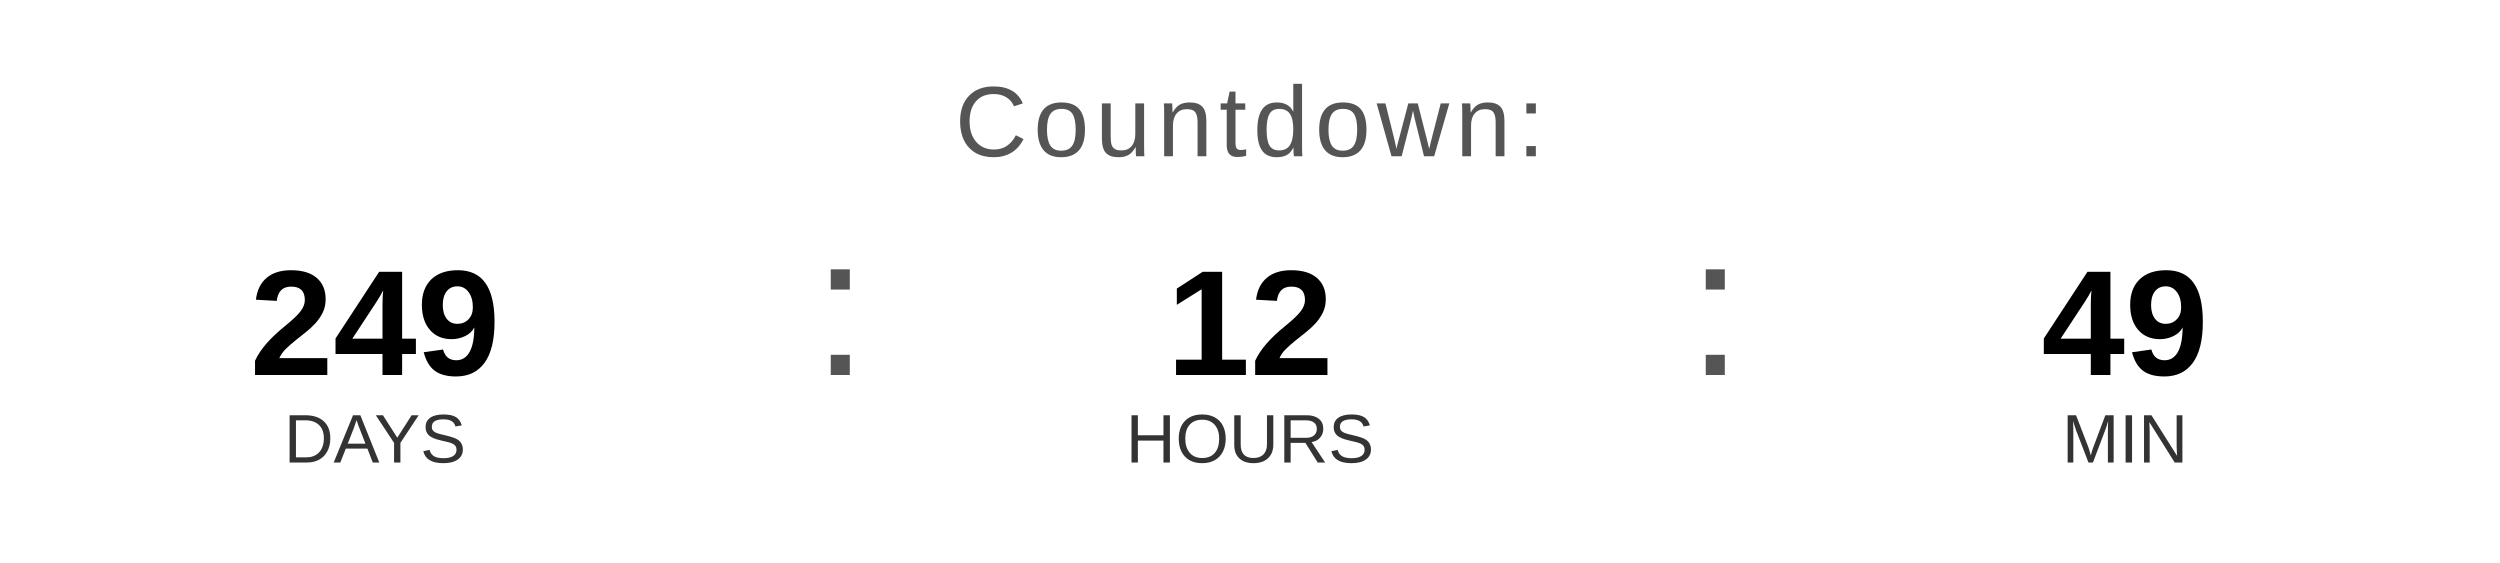
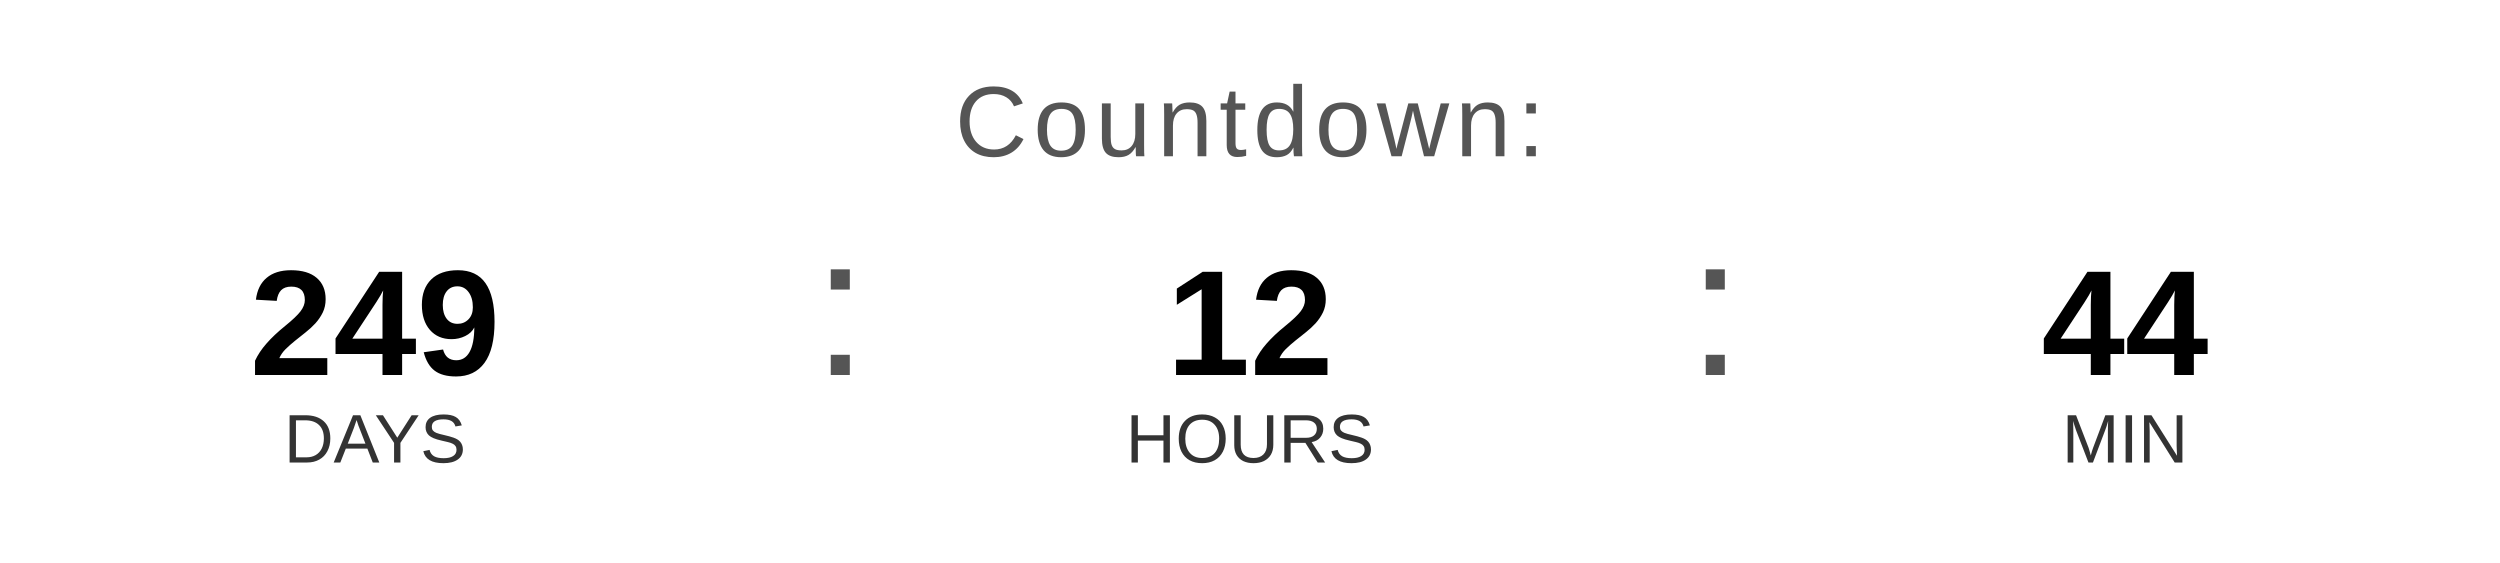
<svg xmlns="http://www.w3.org/2000/svg" width="400" height="90" viewBox="0 0 400 90">
  <text x="200" y="25" font-family="Arial, Helvetica, sans-serif" font-size="16" fill="#555555" text-anchor="middle" letter-spacing="1">
    Countdown:
  </text>
  <text x="60" y="60" font-family="Arial, Helvetica, sans-serif" font-size="24" font-weight="bold" fill="#000000" text-anchor="middle">249</text>
  <text x="60" y="74" font-family="Arial, Helvetica, sans-serif" font-size="11" fill="#333333" text-anchor="middle">DAYS</text>
  <text x="130" y="60" font-family="Arial, sans-serif" font-size="32" fill="#555555">:</text>
  <text x="200" y="60" font-family="Arial, Helvetica, sans-serif" font-size="24" font-weight="bold" fill="#000000" text-anchor="middle">12</text>
  <text x="200" y="74" font-family="Arial, Helvetica, sans-serif" font-size="11" fill="#333333" text-anchor="middle">HOURS</text>
  <text x="270" y="60" font-family="Arial, sans-serif" font-size="32" fill="#555555">:</text>
-   <text x="340" y="60" font-family="Arial, Helvetica, sans-serif" font-size="24" font-weight="bold" fill="#000000" text-anchor="middle">49</text>
+   <text x="340" y="60" font-family="Arial, Helvetica, sans-serif" font-size="24" font-weight="bold" fill="#000000" text-anchor="middle">44</text>
  <text x="340" y="74" font-family="Arial, Helvetica, sans-serif" font-size="11" fill="#333333" text-anchor="middle">MIN</text>
</svg>
